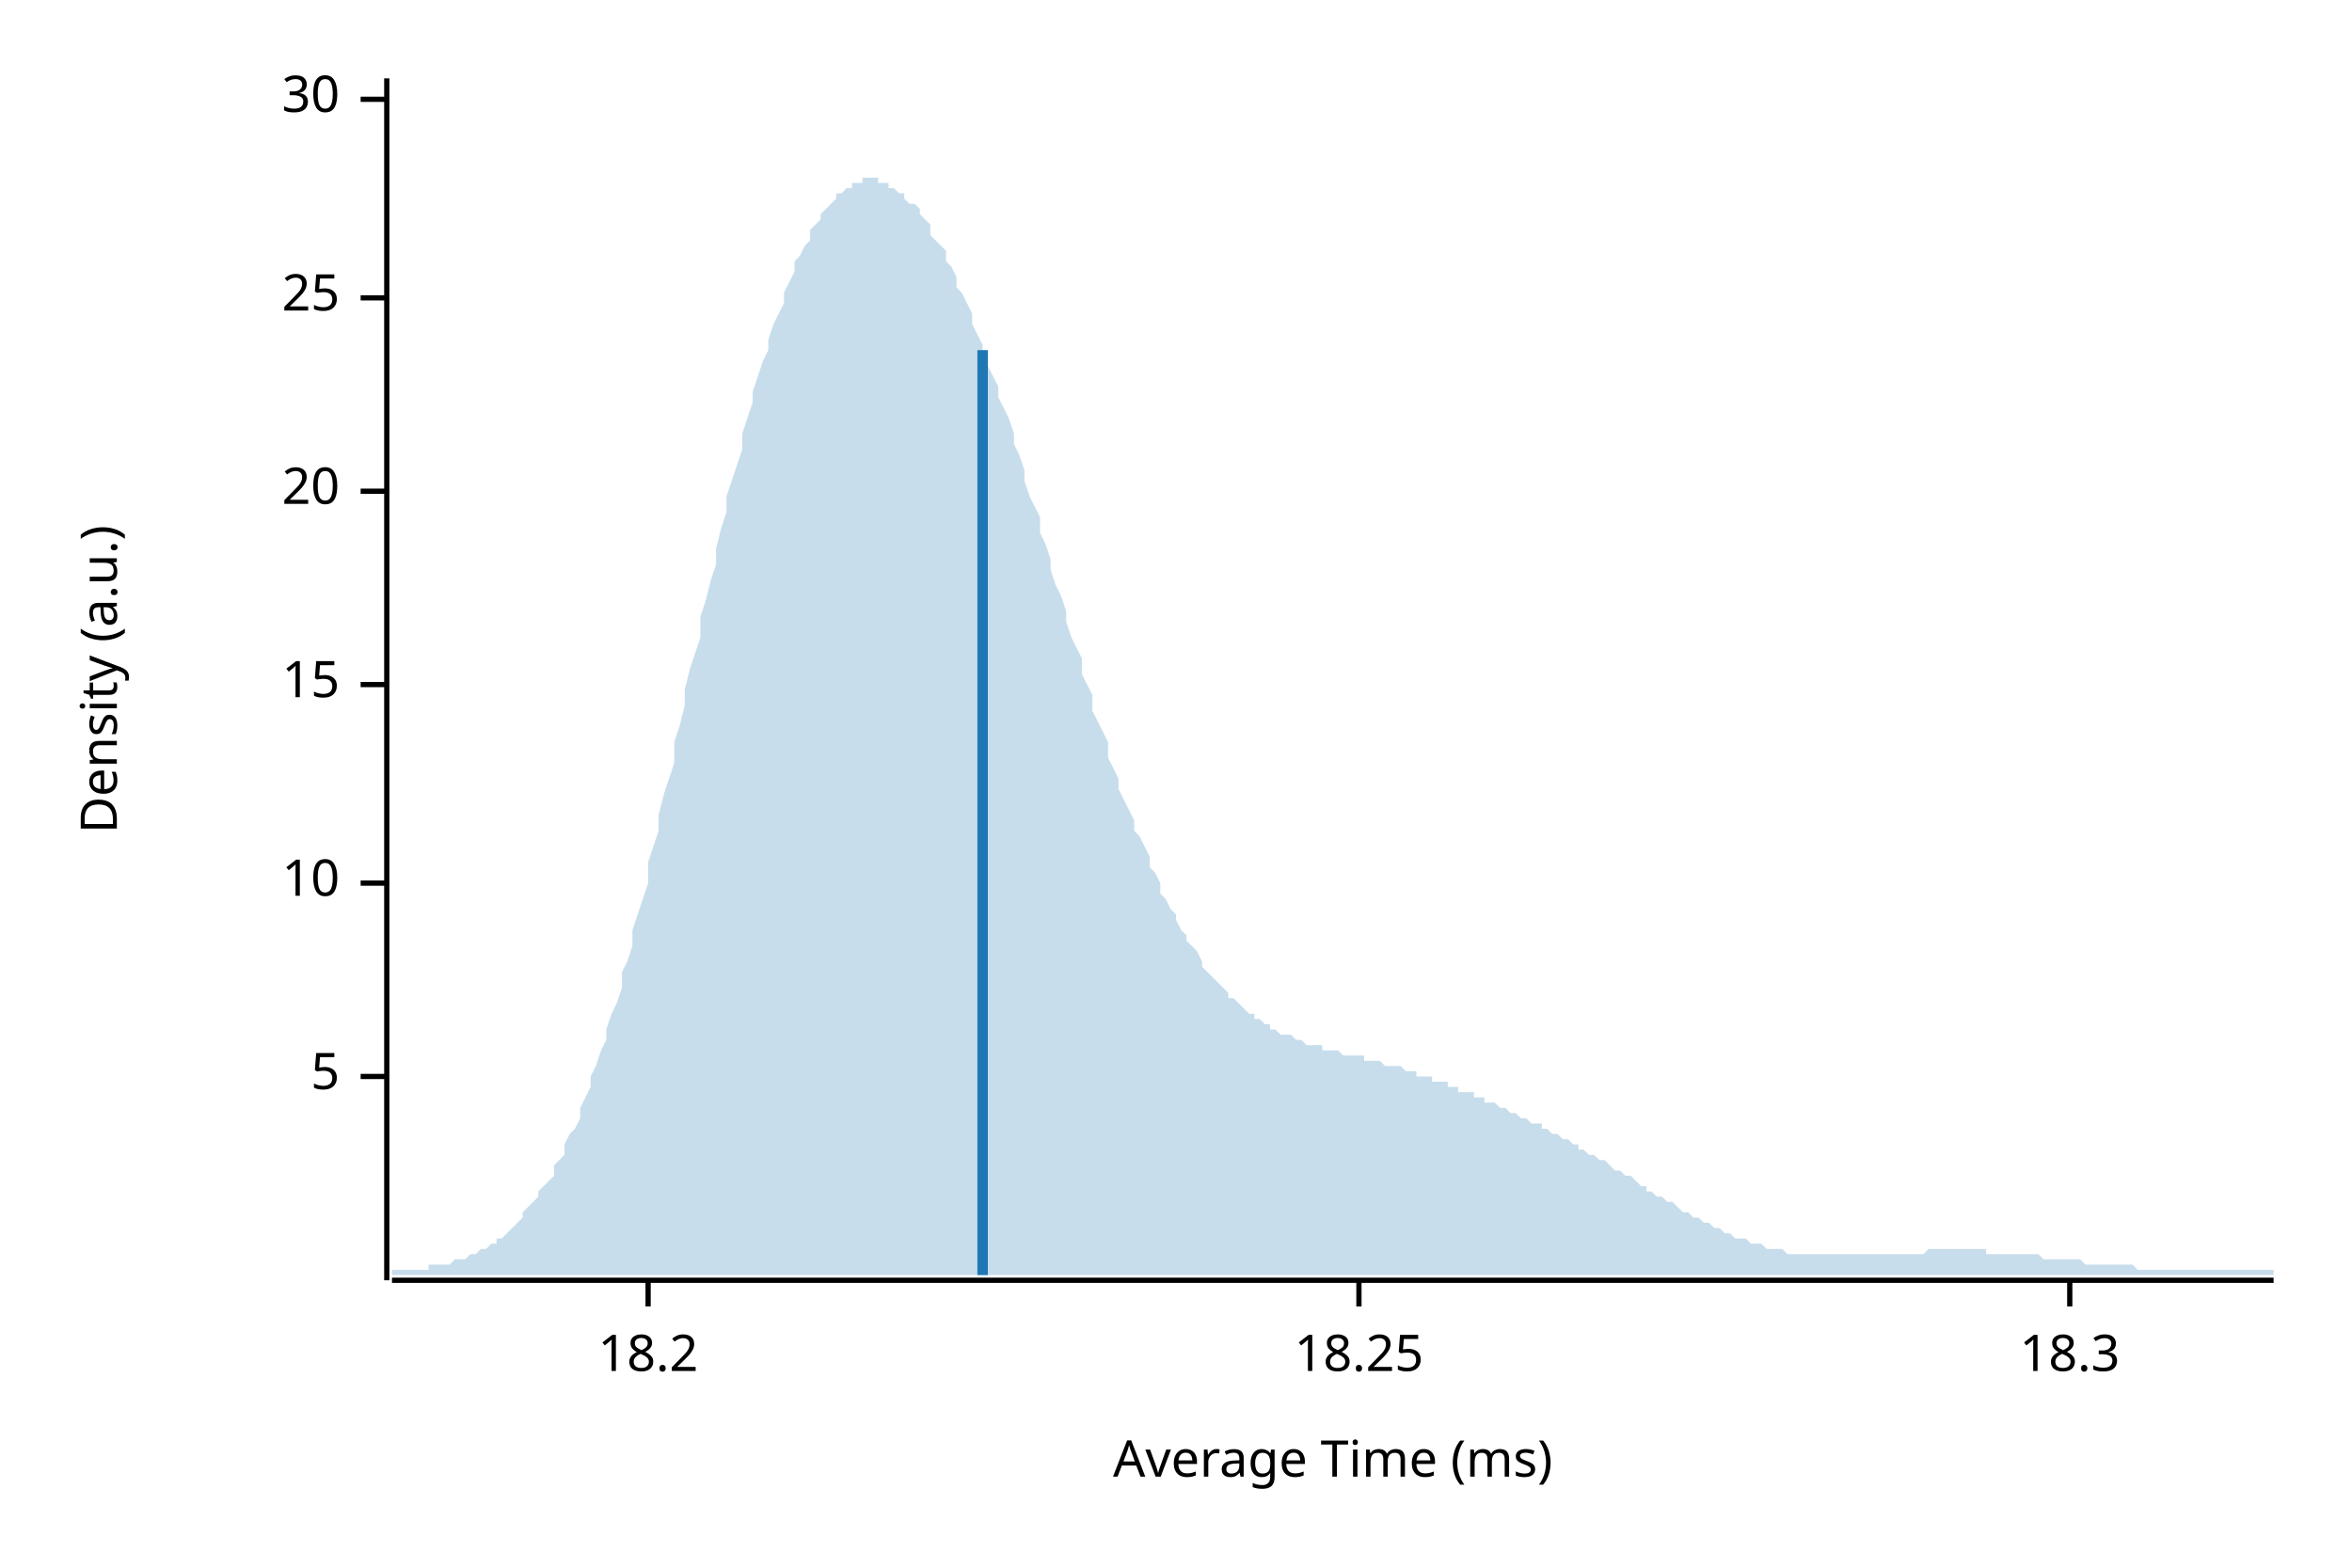
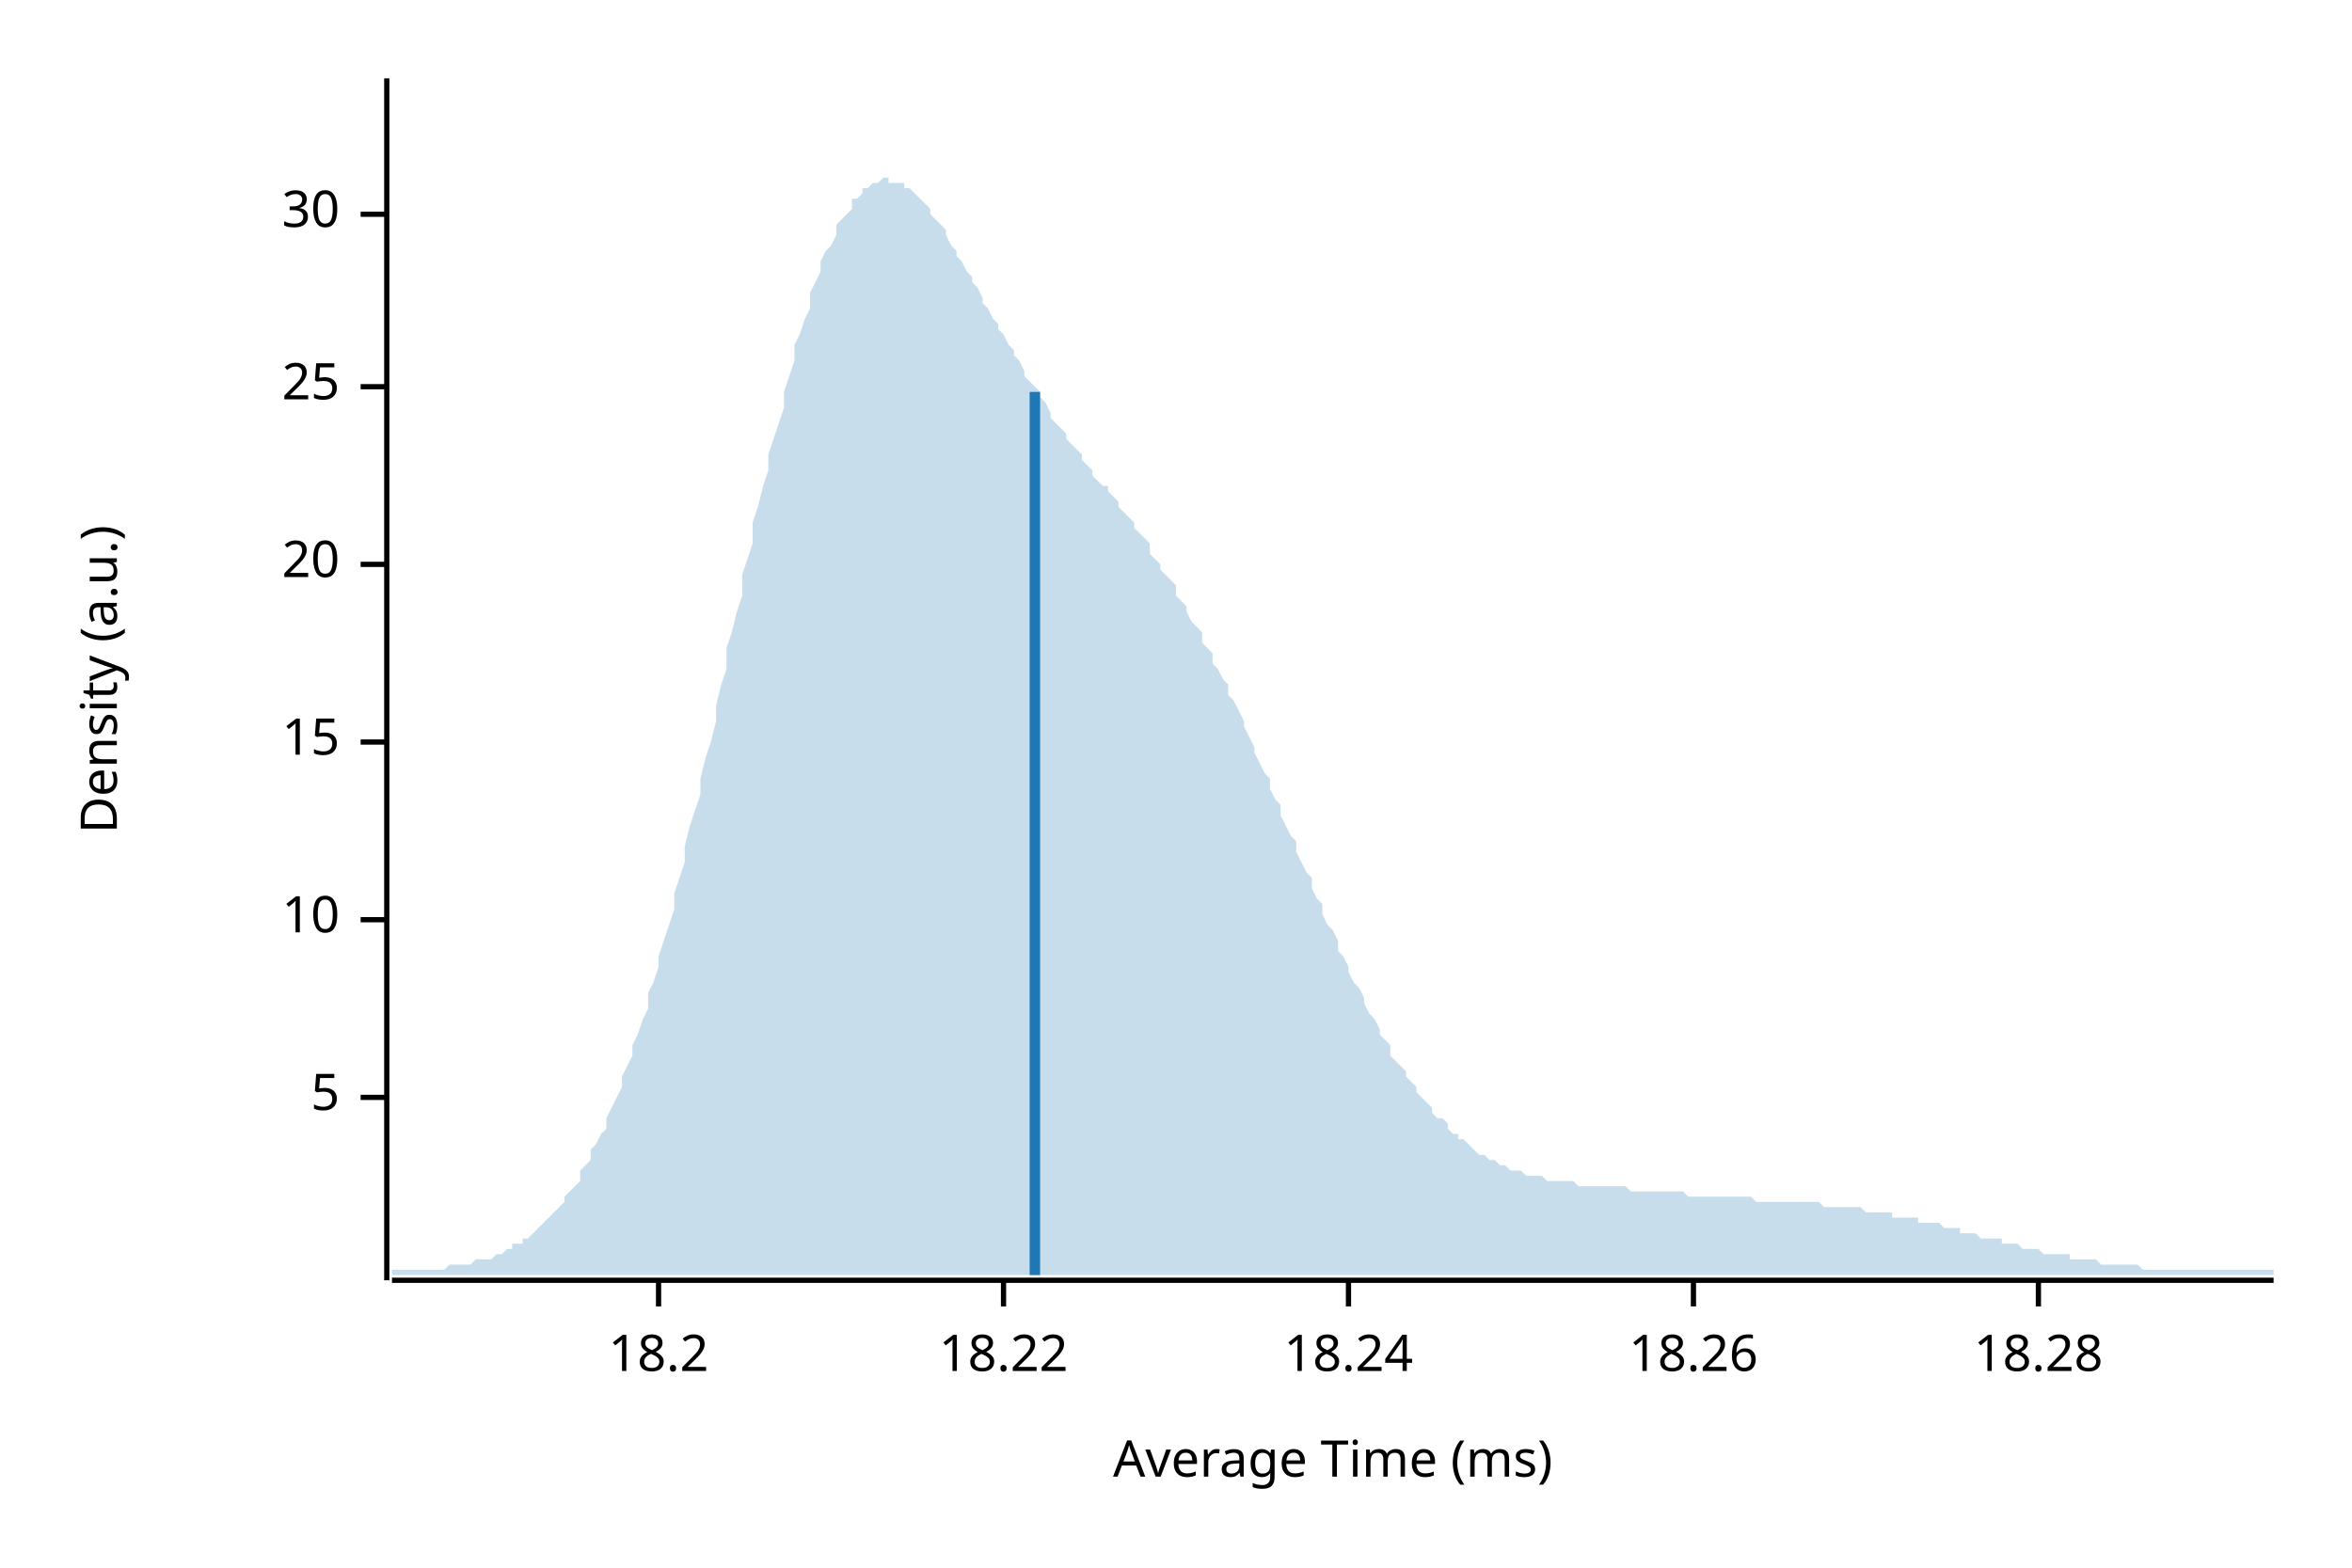
<svg xmlns="http://www.w3.org/2000/svg" width="450" height="300" viewBox="0 0 450 300">
  <text x="15" y="130" dy="0.76em" text-anchor="middle" font-family="sans-serif" font-size="9.677" opacity="1" fill="#000000" transform="rotate(270, 15, 130)">
Density (a.u.)
</text>
  <text x="255" y="285" dy="-0.5ex" text-anchor="middle" font-family="sans-serif" font-size="9.677" opacity="1" fill="#000000">
Average Time (ms)
</text>
  <polyline fill="none" opacity="1" stroke="#000000" stroke-width="1" points="74,15 74,245 " />
-   <text x="65" y="206" dy="0.5ex" text-anchor="end" font-family="sans-serif" font-size="9.677" opacity="1" fill="#000000">
+   <text x="65" y="210" dy="0.5ex" text-anchor="end" font-family="sans-serif" font-size="9.677" opacity="1" fill="#000000">
5
</text>
-   <polyline fill="none" opacity="1" stroke="#000000" stroke-width="1" points="69,206 74,206 " />
-   <text x="65" y="169" dy="0.5ex" text-anchor="end" font-family="sans-serif" font-size="9.677" opacity="1" fill="#000000">
+   <polyline fill="none" opacity="1" stroke="#000000" stroke-width="1" points="69,210 74,210 " />
+   <text x="65" y="176" dy="0.5ex" text-anchor="end" font-family="sans-serif" font-size="9.677" opacity="1" fill="#000000">
10
</text>
-   <polyline fill="none" opacity="1" stroke="#000000" stroke-width="1" points="69,169 74,169 " />
-   <text x="65" y="131" dy="0.5ex" text-anchor="end" font-family="sans-serif" font-size="9.677" opacity="1" fill="#000000">
+   <polyline fill="none" opacity="1" stroke="#000000" stroke-width="1" points="69,176 74,176 " />
+   <text x="65" y="142" dy="0.5ex" text-anchor="end" font-family="sans-serif" font-size="9.677" opacity="1" fill="#000000">
15
</text>
-   <polyline fill="none" opacity="1" stroke="#000000" stroke-width="1" points="69,131 74,131 " />
-   <text x="65" y="94" dy="0.5ex" text-anchor="end" font-family="sans-serif" font-size="9.677" opacity="1" fill="#000000">
+   <polyline fill="none" opacity="1" stroke="#000000" stroke-width="1" points="69,142 74,142 " />
+   <text x="65" y="108" dy="0.5ex" text-anchor="end" font-family="sans-serif" font-size="9.677" opacity="1" fill="#000000">
20
</text>
-   <polyline fill="none" opacity="1" stroke="#000000" stroke-width="1" points="69,94 74,94 " />
-   <text x="65" y="57" dy="0.5ex" text-anchor="end" font-family="sans-serif" font-size="9.677" opacity="1" fill="#000000">
+   <polyline fill="none" opacity="1" stroke="#000000" stroke-width="1" points="69,108 74,108 " />
+   <text x="65" y="74" dy="0.5ex" text-anchor="end" font-family="sans-serif" font-size="9.677" opacity="1" fill="#000000">
25
</text>
-   <polyline fill="none" opacity="1" stroke="#000000" stroke-width="1" points="69,57 74,57 " />
-   <text x="65" y="19" dy="0.5ex" text-anchor="end" font-family="sans-serif" font-size="9.677" opacity="1" fill="#000000">
+   <polyline fill="none" opacity="1" stroke="#000000" stroke-width="1" points="69,74 74,74 " />
+   <text x="65" y="41" dy="0.5ex" text-anchor="end" font-family="sans-serif" font-size="9.677" opacity="1" fill="#000000">
30
</text>
-   <polyline fill="none" opacity="1" stroke="#000000" stroke-width="1" points="69,19 74,19 " />
+   <polyline fill="none" opacity="1" stroke="#000000" stroke-width="1" points="69,41 74,41 " />
  <polyline fill="none" opacity="1" stroke="#000000" stroke-width="1" points="75,245 435,245 " />
-   <text x="124" y="255" dy="0.76em" text-anchor="middle" font-family="sans-serif" font-size="9.677" opacity="1" fill="#000000">
+   <text x="126" y="255" dy="0.76em" text-anchor="middle" font-family="sans-serif" font-size="9.677" opacity="1" fill="#000000">
18.2
</text>
-   <polyline fill="none" opacity="1" stroke="#000000" stroke-width="1" points="124,245 124,250 " />
-   <text x="260" y="255" dy="0.76em" text-anchor="middle" font-family="sans-serif" font-size="9.677" opacity="1" fill="#000000">
- 18.25
+   <polyline fill="none" opacity="1" stroke="#000000" stroke-width="1" points="126,245 126,250 " />
+   <text x="192" y="255" dy="0.76em" text-anchor="middle" font-family="sans-serif" font-size="9.677" opacity="1" fill="#000000">
+ 18.22
</text>
-   <polyline fill="none" opacity="1" stroke="#000000" stroke-width="1" points="260,245 260,250 " />
-   <text x="396" y="255" dy="0.76em" text-anchor="middle" font-family="sans-serif" font-size="9.677" opacity="1" fill="#000000">
- 18.3
+   <polyline fill="none" opacity="1" stroke="#000000" stroke-width="1" points="192,245 192,250 " />
+   <text x="258" y="255" dy="0.76em" text-anchor="middle" font-family="sans-serif" font-size="9.677" opacity="1" fill="#000000">
+ 18.24
</text>
-   <polyline fill="none" opacity="1" stroke="#000000" stroke-width="1" points="396,245 396,250 " />
-   <polygon opacity="0.25" fill="#1F78B4" points="75,243 75,243 76,243 77,243 77,243 78,243 79,243 80,243 80,243 81,243 82,243 82,242 83,242 84,242 85,242 85,242 86,242 87,241 87,241 88,241 89,241 90,240 90,240 91,240 92,239 93,239 93,239 94,238 95,238 95,237 96,237 97,236 98,235 98,235 99,234 100,233 100,232 101,231 102,230 103,229 103,228 104,227 105,226 106,225 106,223 107,222 108,221 108,219 109,217 110,216 111,214 111,212 112,210 113,208 113,206 114,204 115,201 116,199 116,197 117,194 118,192 119,189 119,186 120,184 121,181 121,178 122,175 123,172 124,169 124,165 125,162 126,159 126,156 127,152 128,149 129,146 129,142 130,139 131,135 131,132 132,128 133,125 134,122 134,118 135,115 136,111 137,108 137,105 138,101 139,98 139,95 140,92 141,89 142,86 142,83 143,80 144,77 144,75 145,72 146,69 147,67 147,65 148,62 149,60 150,58 150,56 151,54 152,52 152,50 153,49 154,47 155,46 155,44 156,43 157,42 157,41 158,40 159,39 160,38 160,37 161,37 162,36 163,36 163,35 164,35 165,35 165,34 166,34 167,34 168,34 168,35 169,35 170,35 170,36 171,36 172,37 173,37 173,38 174,39 175,39 176,40 176,41 177,42 178,43 178,45 179,46 180,47 181,48 181,50 182,51 183,53 183,55 184,56 185,58 186,60 186,62 187,64 188,66 188,68 189,70 190,72 191,74 191,76 192,78 193,80 194,83 194,85 195,87 196,90 196,92 197,95 198,97 199,99 199,102 200,104 201,107 201,109 202,112 203,114 204,117 204,119 205,122 206,124 207,126 207,129 208,131 209,133 209,136 210,138 211,140 212,142 212,145 213,147 214,149 214,151 215,153 216,155 217,157 217,159 218,160 219,162 220,164 220,166 221,167 222,169 222,171 223,172 224,174 225,175 225,176 226,178 227,179 227,180 228,181 229,182 230,184 230,185 231,186 232,187 232,187 233,188 234,189 235,190 235,191 236,191 237,192 238,193 238,193 239,194 240,194 240,195 241,195 242,196 243,196 243,197 244,197 245,198 245,198 246,198 247,198 248,199 248,199 249,199 250,200 251,200 251,200 252,200 253,200 253,201 254,201 255,201 256,201 256,201 257,202 258,202 258,202 259,202 260,202 261,202 261,203 262,203 263,203 264,203 264,203 265,204 266,204 266,204 267,204 268,204 269,205 269,205 270,205 271,205 271,206 272,206 273,206 274,206 274,207 275,207 276,207 277,207 277,208 278,208 279,208 279,209 280,209 281,209 282,209 282,210 283,210 284,210 284,211 285,211 286,211 287,212 287,212 288,212 289,213 289,213 290,213 291,214 292,214 292,214 293,215 294,215 295,215 295,216 296,216 297,217 297,217 298,217 299,218 300,218 300,218 301,219 302,219 302,220 303,220 304,221 305,221 305,221 306,222 307,222 308,223 308,223 309,224 310,224 310,224 311,225 312,225 313,226 313,226 314,227 315,227 315,228 316,228 317,229 318,229 318,229 319,230 320,230 321,231 321,231 322,232 323,232 323,232 324,233 325,233 326,234 326,234 327,234 328,235 328,235 329,235 330,236 331,236 331,236 332,237 333,237 333,237 334,237 335,238 336,238 336,238 337,238 338,239 339,239 339,239 340,239 341,239 341,239 342,240 343,240 344,240 344,240 345,240 346,240 346,240 347,240 348,240 349,240 349,240 350,240 351,240 352,240 352,240 353,240 354,240 354,240 355,240 356,240 357,240 357,240 358,240 359,240 359,240 360,240 361,240 362,240 362,240 363,240 364,240 365,240 365,240 366,240 367,240 367,240 368,240 369,239 370,239 370,239 371,239 372,239 372,239 373,239 374,239 375,239 375,239 376,239 377,239 378,239 378,239 379,239 380,239 380,240 381,240 382,240 383,240 383,240 384,240 385,240 385,240 386,240 387,240 388,240 388,240 389,240 390,240 390,240 391,241 392,241 393,241 393,241 394,241 395,241 396,241 396,241 397,241 398,241 398,241 399,242 400,242 401,242 401,242 402,242 403,242 403,242 404,242 405,242 406,242 406,242 407,242 408,242 409,243 409,243 410,243 411,243 411,243 412,243 413,243 414,243 414,243 415,243 416,243 416,243 417,243 418,243 419,243 419,243 420,243 421,243 422,243 422,243 423,243 424,243 424,243 425,243 426,243 427,243 427,243 428,243 429,243 429,243 430,243 431,243 432,243 432,243 433,243 434,243 435,243 435,244 75,244 " />
-   <polyline fill="none" opacity="1" stroke="#1F78B4" stroke-width="2" points="188,244 188,67 " />
+   <polyline fill="none" opacity="1" stroke="#000000" stroke-width="1" points="258,245 258,250 " />
+   <text x="324" y="255" dy="0.76em" text-anchor="middle" font-family="sans-serif" font-size="9.677" opacity="1" fill="#000000">
+ 18.26
+ </text>
+   <polyline fill="none" opacity="1" stroke="#000000" stroke-width="1" points="324,245 324,250 " />
+   <text x="390" y="255" dy="0.76em" text-anchor="middle" font-family="sans-serif" font-size="9.677" opacity="1" fill="#000000">
+ 18.28
+ </text>
+   <polyline fill="none" opacity="1" stroke="#000000" stroke-width="1" points="390,245 390,250 " />
+   <polygon opacity="0.25" fill="#1F78B4" points="75,243 75,243 76,243 77,243 77,243 78,243 79,243 80,243 80,243 81,243 82,243 82,243 83,243 84,243 85,243 85,243 86,242 87,242 87,242 88,242 89,242 90,242 90,242 91,241 92,241 93,241 93,241 94,241 95,240 95,240 96,240 97,239 98,239 98,238 99,238 100,238 100,237 101,237 102,236 103,235 103,235 104,234 105,233 106,232 106,232 107,231 108,230 108,229 109,228 110,227 111,226 111,224 112,223 113,222 113,220 114,219 115,217 116,216 116,214 117,212 118,210 119,208 119,206 120,204 121,202 121,200 122,198 123,195 124,193 124,190 125,188 126,185 126,183 127,180 128,177 129,174 129,171 130,168 131,165 131,162 132,158 133,155 134,152 134,149 135,145 136,142 137,138 137,135 138,131 139,128 139,124 140,121 141,117 142,114 142,110 143,107 144,104 144,100 145,97 146,93 147,90 147,87 148,84 149,81 150,78 150,75 151,72 152,69 152,66 153,64 154,61 155,59 155,56 156,54 157,52 157,50 158,48 159,47 160,45 160,43 161,42 162,41 163,40 163,38 164,38 165,37 165,36 166,36 167,35 168,35 168,35 169,34 170,34 170,35 171,35 172,35 173,35 173,36 174,36 175,37 176,38 176,38 177,39 178,40 178,41 179,42 180,43 181,44 181,45 182,47 183,48 183,49 184,50 185,52 186,53 186,54 187,55 188,57 188,58 189,59 190,61 191,62 191,63 192,64 193,66 194,67 194,68 195,69 196,71 196,72 197,73 198,74 199,75 199,76 200,77 201,79 201,80 202,81 203,82 204,83 204,84 205,85 206,86 207,87 207,88 208,89 209,90 209,91 210,92 211,93 212,93 212,94 213,95 214,96 214,97 215,98 216,99 217,100 217,101 218,102 219,103 220,104 220,106 221,107 222,108 222,109 223,110 224,111 225,112 225,114 226,115 227,116 227,117 228,119 229,120 230,121 230,123 231,124 232,125 232,127 233,128 234,130 235,131 235,133 236,134 237,136 238,138 238,139 239,141 240,143 240,144 241,146 242,148 243,149 243,151 244,153 245,154 245,156 246,158 247,160 248,161 248,163 249,165 250,167 251,168 251,170 252,172 253,173 253,175 254,177 255,178 256,180 256,182 257,183 258,185 258,186 259,188 260,189 261,191 261,192 262,194 263,195 264,197 264,198 265,199 266,200 266,202 267,203 268,204 269,205 269,206 270,207 271,208 271,209 272,210 273,211 274,212 274,213 275,214 276,214 277,215 277,216 278,217 279,217 279,218 280,218 281,219 282,220 282,220 283,221 284,221 284,221 285,222 286,222 287,223 287,223 288,223 289,224 289,224 290,224 291,224 292,225 292,225 293,225 294,225 295,225 295,225 296,226 297,226 297,226 298,226 299,226 300,226 300,226 301,226 302,227 302,227 303,227 304,227 305,227 305,227 306,227 307,227 308,227 308,227 309,227 310,227 310,227 311,227 312,228 313,228 313,228 314,228 315,228 315,228 316,228 317,228 318,228 318,228 319,228 320,228 321,228 321,228 322,228 323,229 323,229 324,229 325,229 326,229 326,229 327,229 328,229 328,229 329,229 330,229 331,229 331,229 332,229 333,229 333,229 334,229 335,229 336,230 336,230 337,230 338,230 339,230 339,230 340,230 341,230 341,230 342,230 343,230 344,230 344,230 345,230 346,230 346,230 347,230 348,230 349,231 349,231 350,231 351,231 352,231 352,231 353,231 354,231 354,231 355,231 356,231 357,232 357,232 358,232 359,232 359,232 360,232 361,232 362,232 362,233 363,233 364,233 365,233 365,233 366,233 367,233 367,234 368,234 369,234 370,234 370,234 371,234 372,235 372,235 373,235 374,235 375,235 375,236 376,236 377,236 378,236 378,236 379,237 380,237 380,237 381,237 382,237 383,237 383,238 384,238 385,238 385,238 386,238 387,239 388,239 388,239 389,239 390,239 390,239 391,240 392,240 393,240 393,240 394,240 395,240 396,240 396,241 397,241 398,241 398,241 399,241 400,241 401,241 401,241 402,242 403,242 403,242 404,242 405,242 406,242 406,242 407,242 408,242 409,242 409,242 410,243 411,243 411,243 412,243 413,243 414,243 414,243 415,243 416,243 416,243 417,243 418,243 419,243 419,243 420,243 421,243 422,243 422,243 423,243 424,243 424,243 425,243 426,243 427,243 427,243 428,243 429,243 429,243 430,243 431,243 432,243 432,243 433,243 434,243 435,243 435,244 75,244 " />
+   <polyline fill="none" opacity="1" stroke="#1F78B4" stroke-width="2" points="198,244 198,75 " />
</svg>
